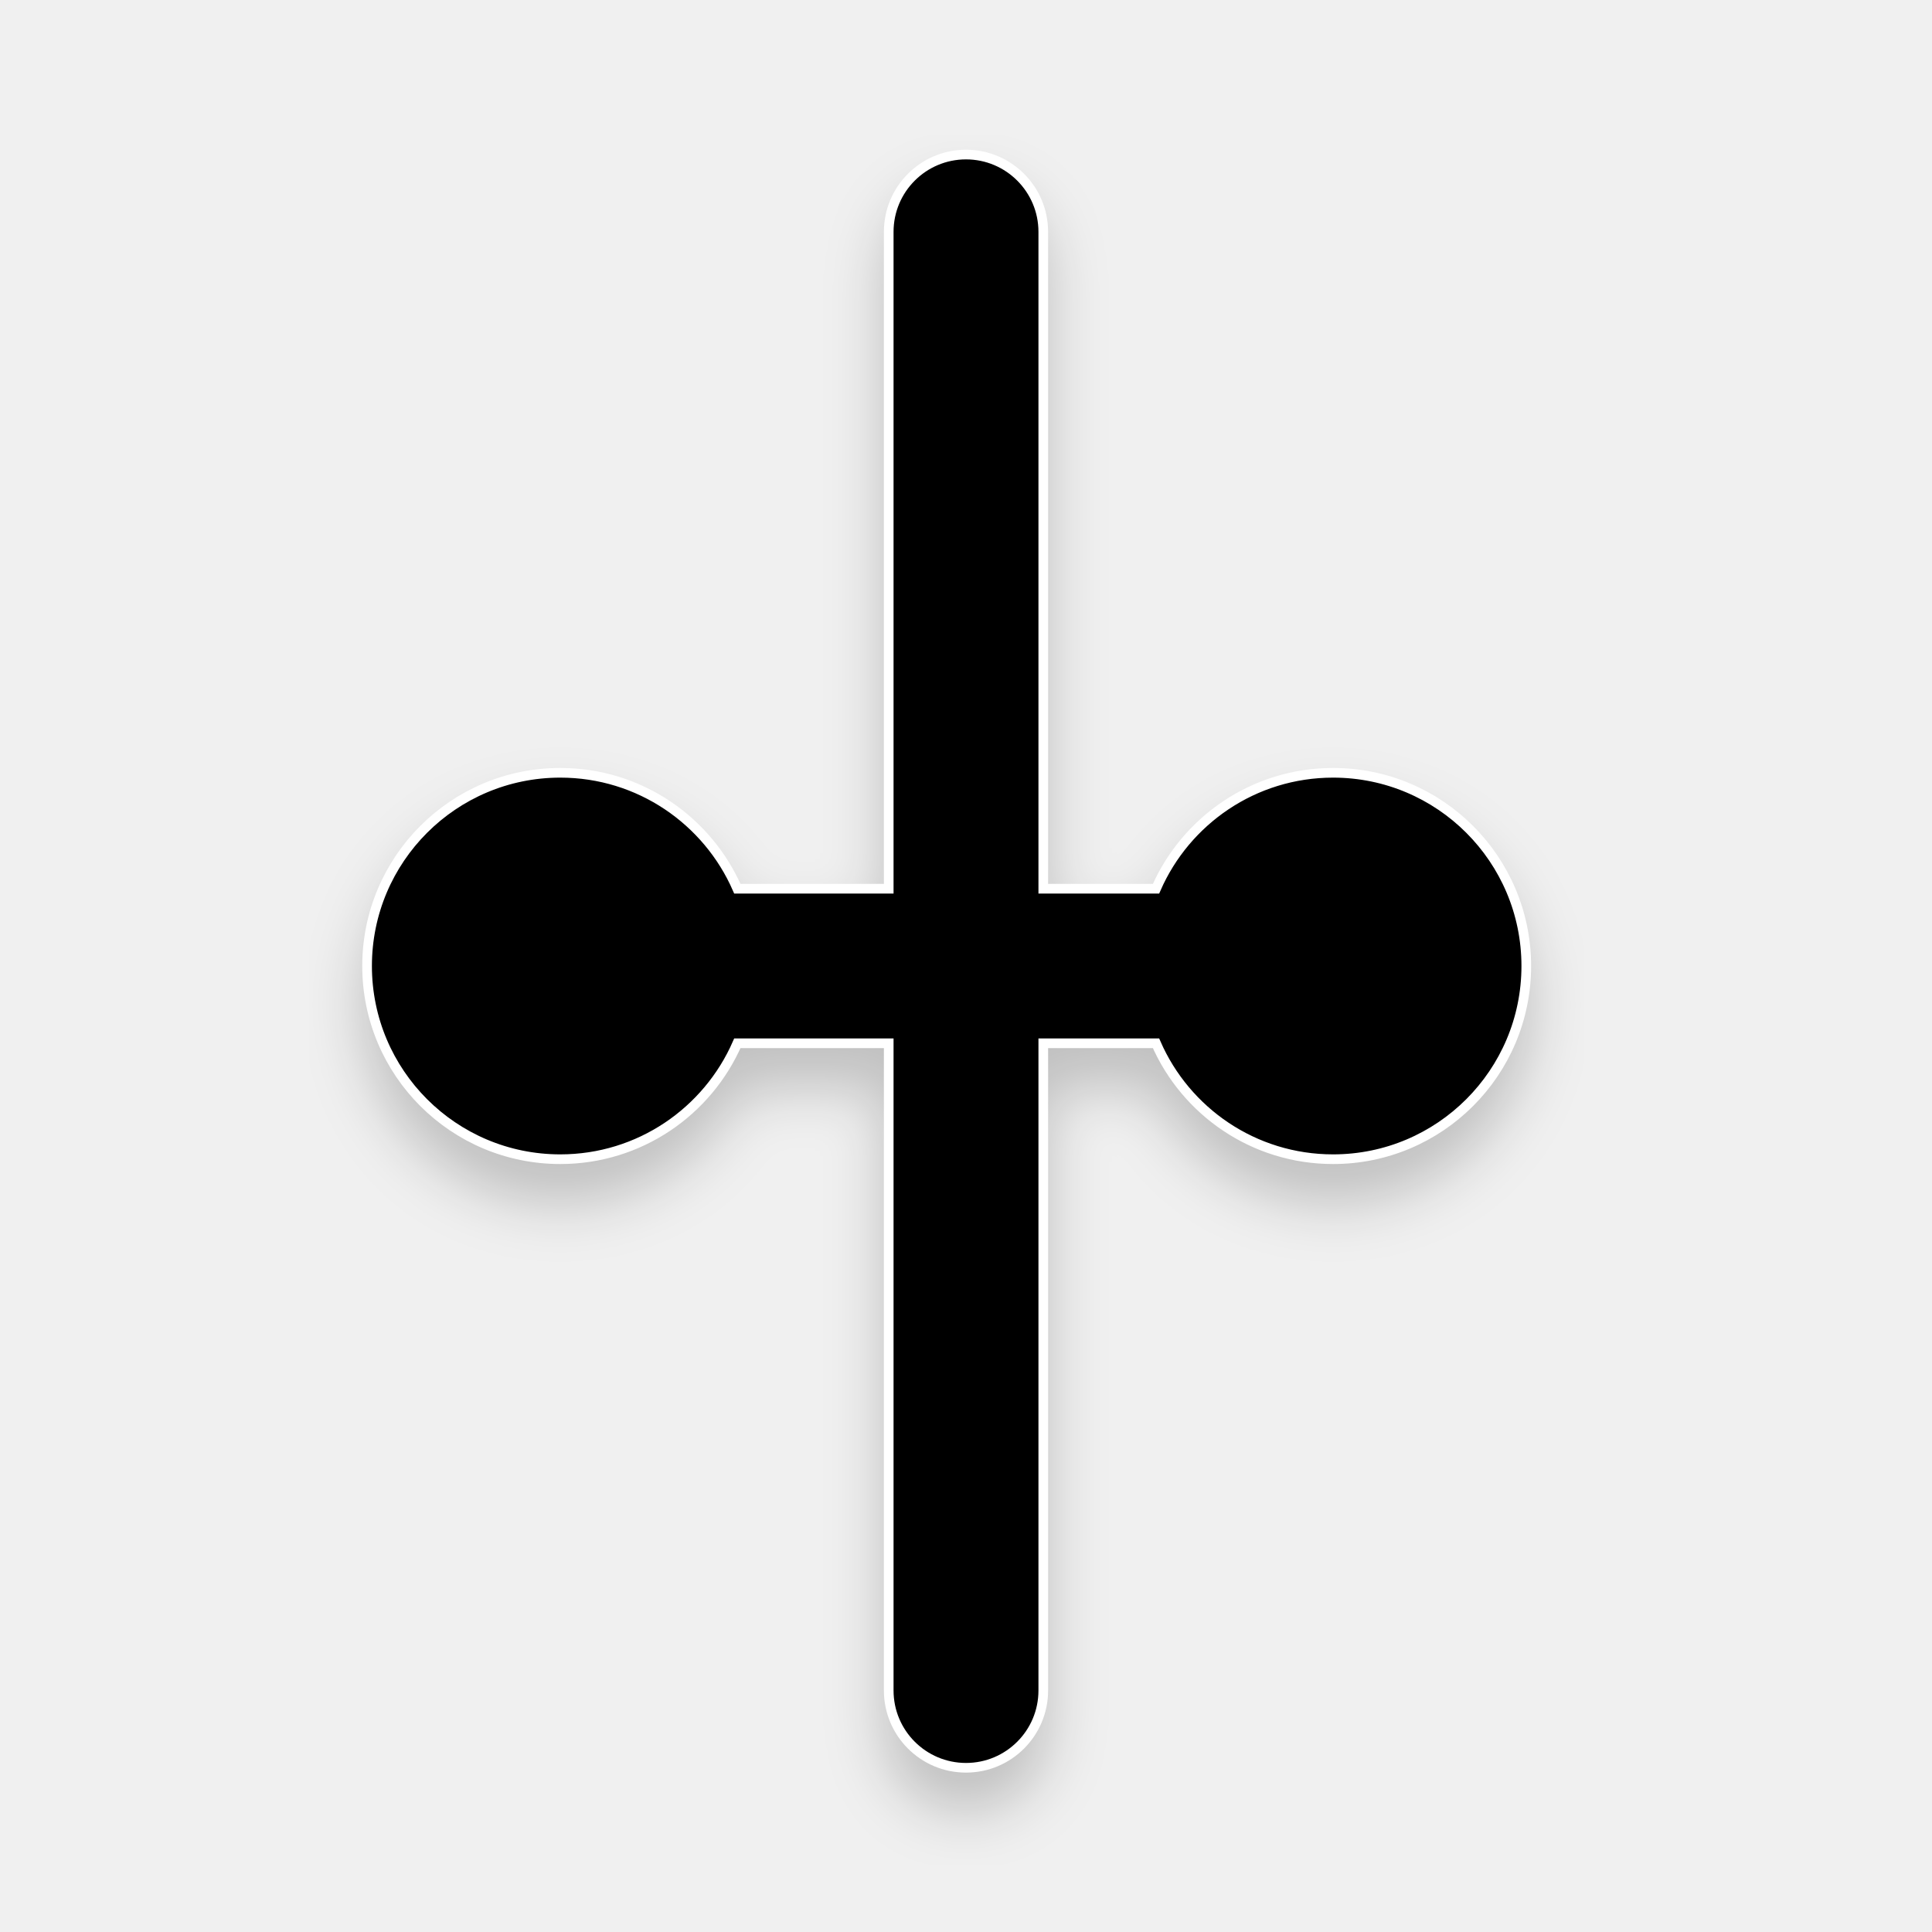
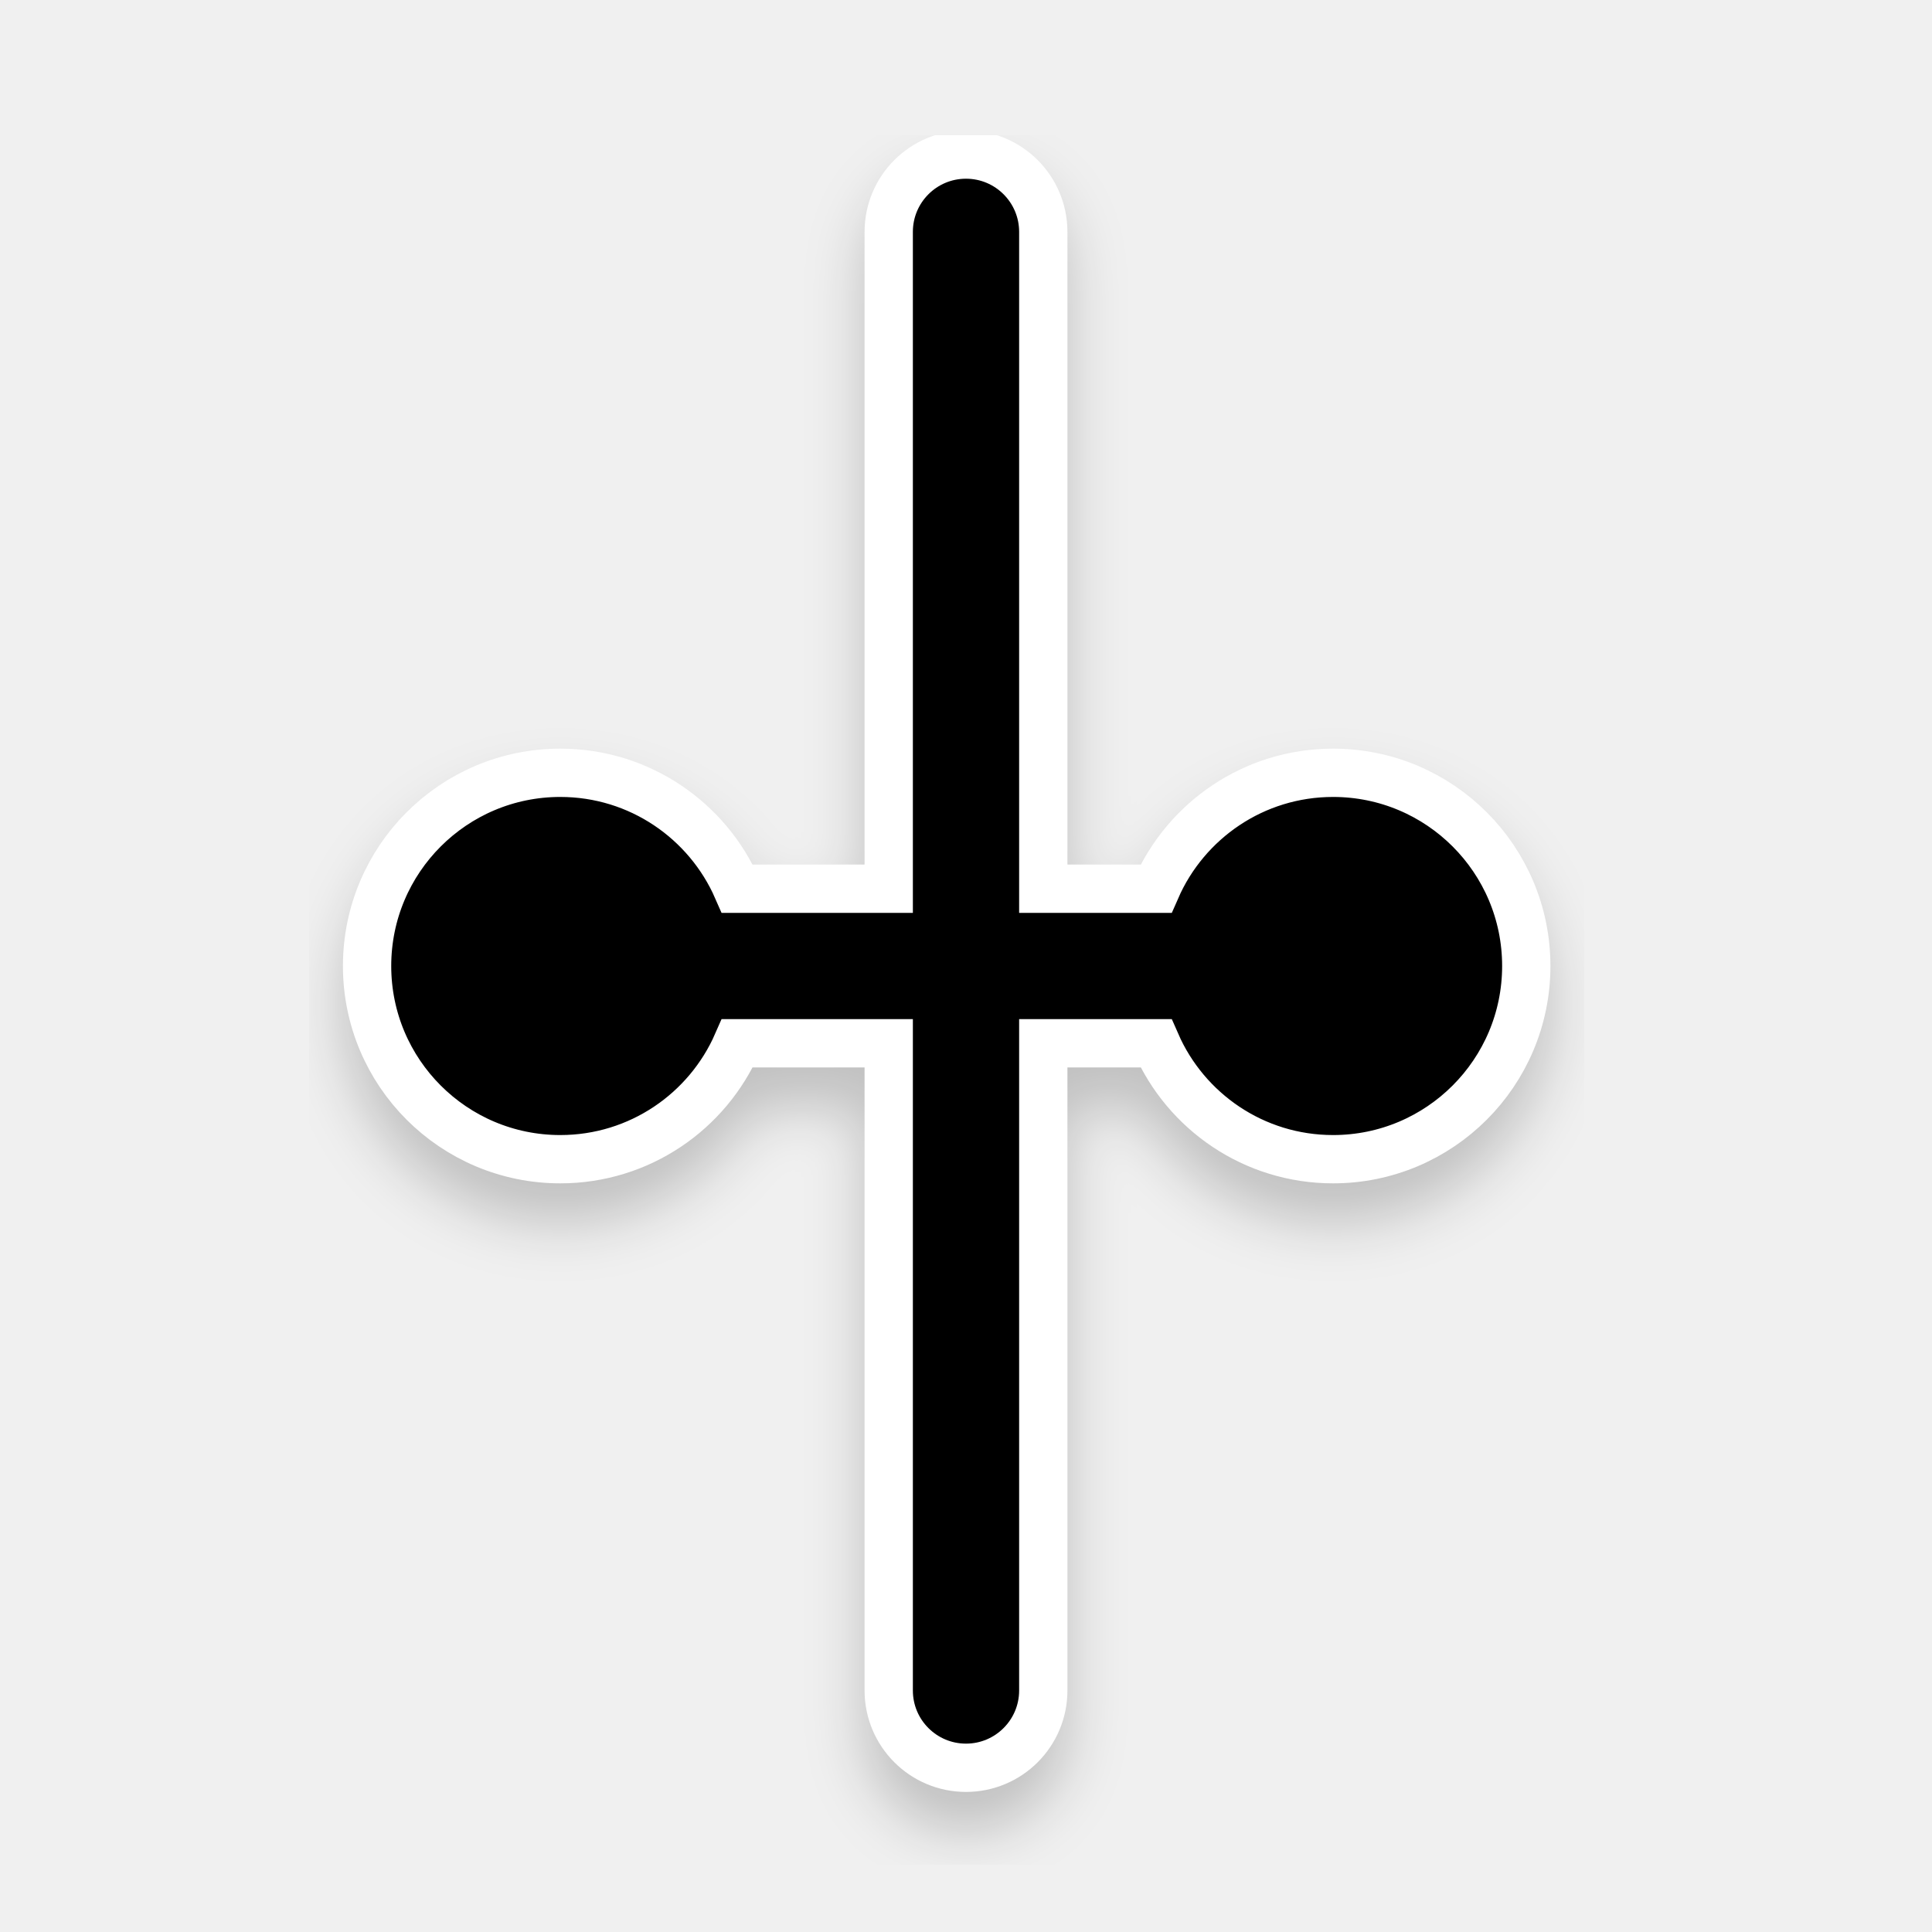
<svg xmlns="http://www.w3.org/2000/svg" width="200" height="200" viewBox="0 0 200 200" fill="none" version="1.1" id="svg29">
-   <path id="path2" style="fill:#000000;stroke:#ffffff;filter:url(#filter0_d)" d="M 100 16 C 95.582 16 92 19.582 92 24 L 92 92 L 76.33 92 C 73.243 84.938 66.2 80 58 80 C 46.954 80 38 88.954 38 100 C 38 111.046 46.954 120 58 120 C 66.201 120 73.243 115.063 76.33 108 L 92 108 L 92 175 C 92 179.418 95.582 183 100 183 C 104.418 183 108 179.418 108 175 L 108 108 L 119.67 108 C 122.757 115.063 129.799 120 138 120 C 149.046 120 158 111.046 158 100 C 158 88.954 149.046 80 138 80 C 129.799 80 122.757 84.938 119.67 92 L 108 92 L 108 24 C 108 19.582 104.418 16 100 16 z " />
+   <path id="path2" style="fill:#000000;stroke:#ffffff;filter:url(#filter0_d);stroke-width:5;stroke-miterlimit:4;stroke-dasharray:none" d="M 100 16 C 95.582 16 92 19.582 92 24 L 92 92 L 76.33 92 C 73.243 84.938 66.2 80 58 80 C 46.954 80 38 88.954 38 100 C 38 111.046 46.954 120 58 120 C 66.201 120 73.243 115.063 76.33 108 L 92 108 L 92 175 C 92 179.418 95.582 183 100 183 C 104.418 183 108 179.418 108 175 L 108 108 L 119.67 108 C 122.757 115.063 129.799 120 138 120 C 149.046 120 158 111.046 158 100 C 158 88.954 149.046 80 138 80 C 129.799 80 122.757 84.938 119.67 92 L 108 92 L 108 24 C 108 19.582 104.418 16 100 16 z " />
  <defs id="defs27">
    <filter id="filter0_d" x="32" y="14" width="132" height="179" filterUnits="userSpaceOnUse" color-interpolation-filters="sRGB">
      <feFlood flood-opacity="0" result="BackgroundImageFix" id="feFlood12" />
      <feColorMatrix in="SourceAlpha" type="matrix" values="0 0 0 0 0 0 0 0 0 0 0 0 0 0 0 0 0 0 127 0" id="feColorMatrix14" />
      <feOffset dy="4" id="feOffset16" />
      <feGaussianBlur stdDeviation="3" id="feGaussianBlur18" />
      <feColorMatrix type="matrix" values="0 0 0 0 0 0 0 0 0 0 0 0 0 0 0 0 0 0 0.2 0" id="feColorMatrix20" />
      <feBlend mode="normal" in2="BackgroundImageFix" result="effect1_dropShadow" id="feBlend22" />
      <feBlend mode="normal" in="SourceGraphic" in2="effect1_dropShadow" result="shape" id="feBlend24" />
    </filter>
  </defs>
</svg>
